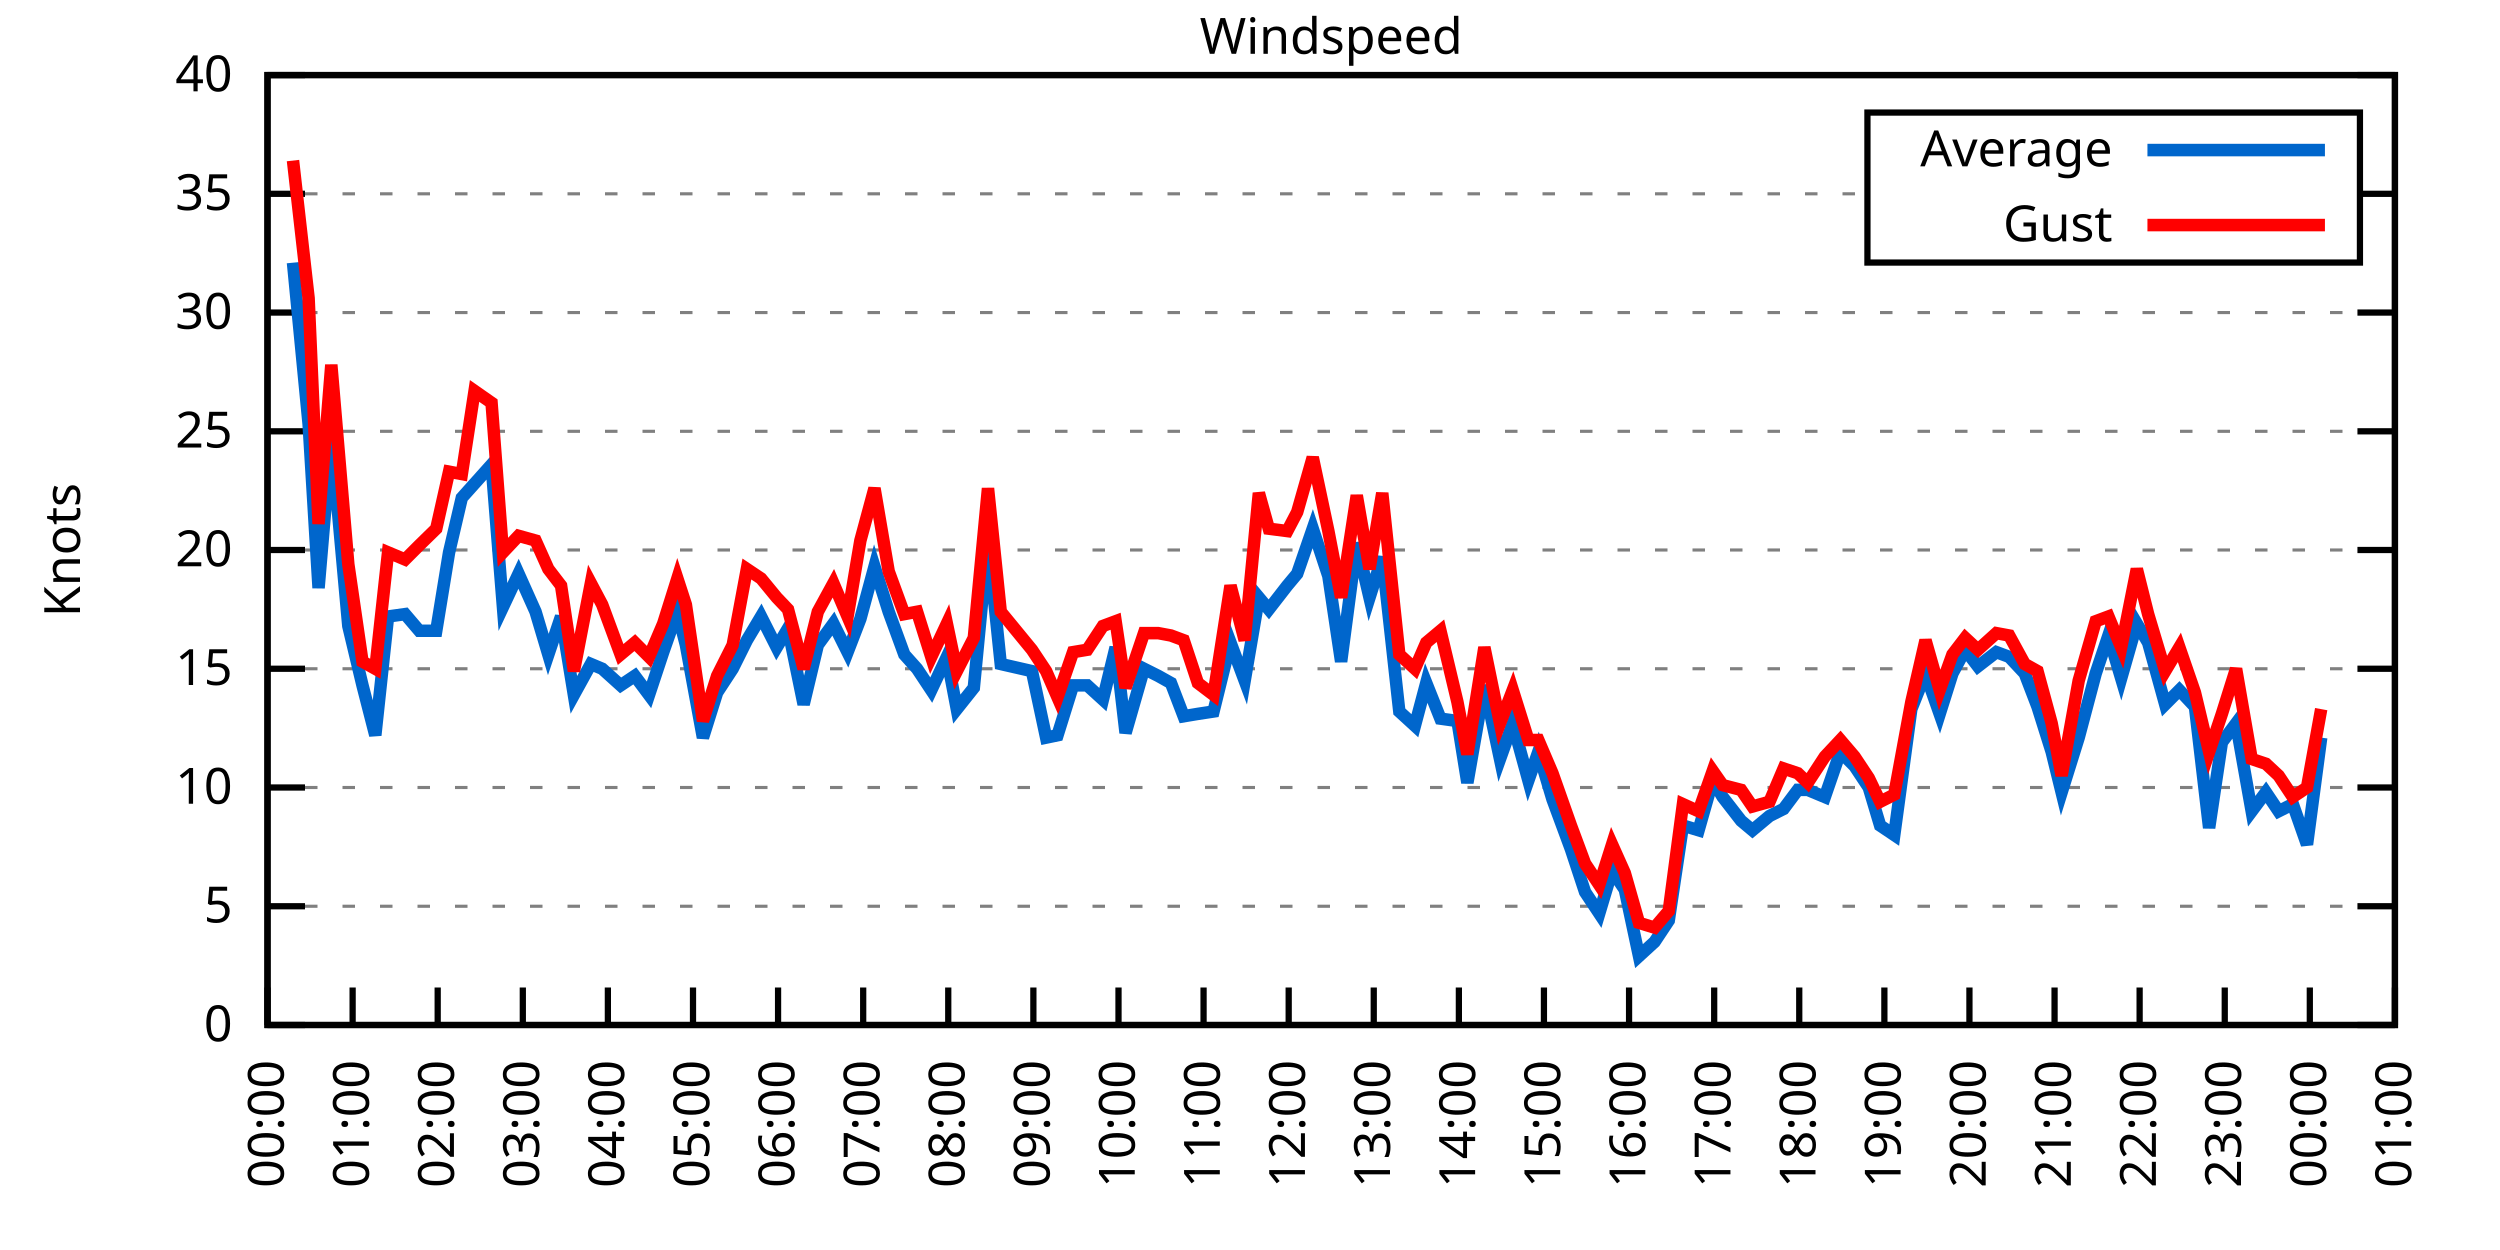
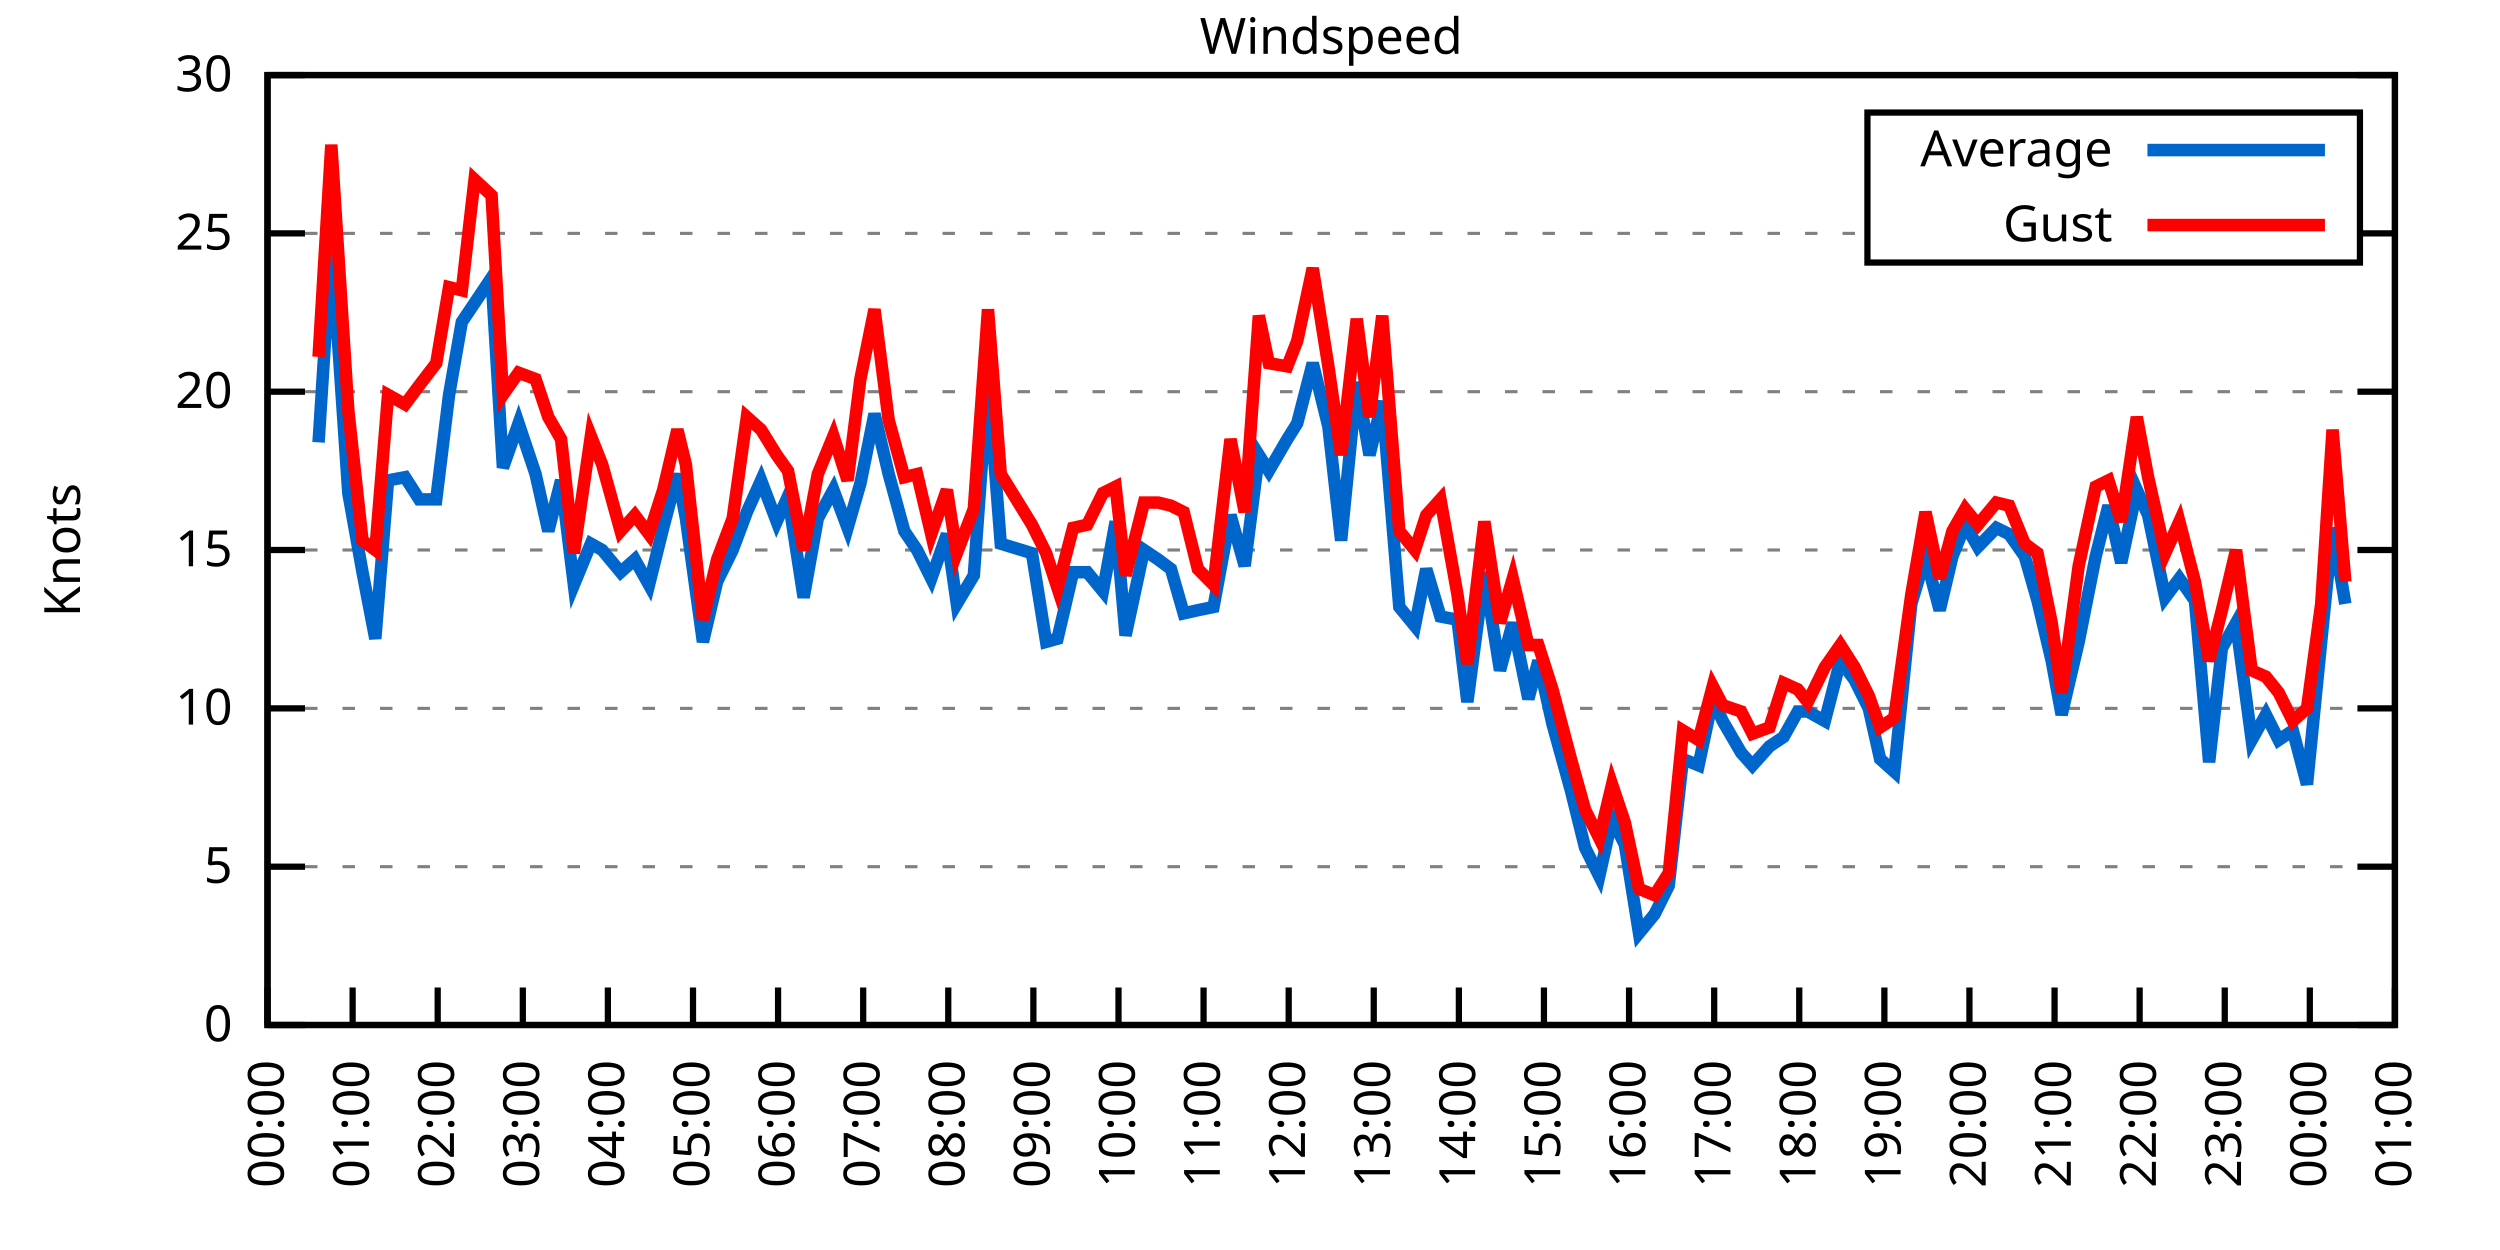
<svg xmlns="http://www.w3.org/2000/svg" xmlns:xlink="http://www.w3.org/1999/xlink" width="400" height="200" viewBox="0 0 400 200">
  <g id="gnuplot_canvas">
    <rect x="0" y="0" width="400" height="200" fill="none" />
    <defs>
      <circle id="gpDot" r="0.5" stroke-width="0.5" stroke="currentColor" />
      <path id="gpPt0" stroke-width="0.333" stroke="currentColor" d="M-1,0 h2 M0,-1 v2" />
      <path id="gpPt1" stroke-width="0.333" stroke="currentColor" d="M-1,-1 L1,1 M1,-1 L-1,1" />
      <path id="gpPt2" stroke-width="0.333" stroke="currentColor" d="M-1,0 L1,0 M0,-1 L0,1 M-1,-1 L1,1 M-1,1 L1,-1" />
      <rect id="gpPt3" stroke-width="0.333" stroke="currentColor" x="-1" y="-1" width="2" height="2" />
      <rect id="gpPt4" stroke-width="0.333" stroke="currentColor" fill="currentColor" x="-1" y="-1" width="2" height="2" />
      <circle id="gpPt5" stroke-width="0.333" stroke="currentColor" cx="0" cy="0" r="1" />
      <use xlink:href="#gpPt5" id="gpPt6" fill="currentColor" stroke="none" />
      <path id="gpPt7" stroke-width="0.333" stroke="currentColor" d="M0,-1.33 L-1.33,0.67 L1.33,0.67 z" />
      <use xlink:href="#gpPt7" id="gpPt8" fill="currentColor" stroke="none" />
      <use xlink:href="#gpPt7" id="gpPt9" stroke="currentColor" transform="rotate(180)" />
      <use xlink:href="#gpPt9" id="gpPt10" fill="currentColor" stroke="none" />
      <use xlink:href="#gpPt3" id="gpPt11" stroke="currentColor" transform="rotate(45)" />
      <use xlink:href="#gpPt11" id="gpPt12" fill="currentColor" stroke="none" />
      <path id="gpPt13" stroke-width="0.333" stroke="currentColor" d="M0,1.330 L1.265,0.411 L0.782,-1.067 L-0.782,-1.076 L-1.265,0.411 z" />
      <use xlink:href="#gpPt13" id="gpPt14" fill="currentColor" stroke="none" />
      <filter id="textbox" filterUnits="objectBoundingBox" x="0" y="0" height="1" width="1">
        <feFlood flood-color="white" flood-opacity="1" result="bgnd" />
        <feComposite in="SourceGraphic" in2="bgnd" operator="atop" />
      </filter>
      <filter id="greybox" filterUnits="objectBoundingBox" x="0" y="0" height="1" width="1">
        <feFlood flood-color="lightgrey" flood-opacity="1" result="grey" />
        <feComposite in="SourceGraphic" in2="grey" operator="atop" />
      </filter>
    </defs>
    <g fill="none" color="white" stroke="currentColor" stroke-width="1.00" stroke-linecap="butt" stroke-linejoin="miter">
</g>
    <g fill="none" color="black" stroke="currentColor" stroke-width="1.00" stroke-linecap="butt" stroke-linejoin="miter">
      <g stroke="none" shape-rendering="crispEdges">
        <polygon fill="rgb(255, 255, 255)" points="42.80,164.00 383.18,164.00 383.18,12.02 42.80,12.02 " />
      </g>
    </g>
    <g fill="none" color="black" stroke="currentColor" stroke-width="1.00" stroke-linecap="butt" stroke-linejoin="miter">
</g>
    <g fill="none" color="black" stroke="black" stroke-width="0.50" stroke-linecap="butt" stroke-linejoin="miter">
</g>
    <g fill="none" color="gray" stroke="currentColor" stroke-width="0.50" stroke-linecap="butt" stroke-linejoin="miter">
      <path stroke="gray" stroke-dasharray="2,4" class="gridline" d="M42.80,164.00 L383.19,164.00  " />
    </g>
    <g fill="none" color="gray" stroke="gray" stroke-width="1.00" stroke-linecap="butt" stroke-linejoin="miter">
</g>
    <g fill="none" color="black" stroke="currentColor" stroke-width="1.00" stroke-linecap="butt" stroke-linejoin="miter">
      <path stroke="black" d="M42.80,164.00 L48.80,164.00 M383.19,164.00 L377.19,164.00  " />
      <g transform="translate(37.20,166.60)" stroke="none" fill="black" font-family="Sans" font-size="8.00" text-anchor="end">
        <text>
          <tspan font-family="Sans"> 0</tspan>
        </text>
      </g>
    </g>
    <g fill="none" color="black" stroke="currentColor" stroke-width="1.00" stroke-linecap="butt" stroke-linejoin="miter">
</g>
    <g fill="none" color="black" stroke="black" stroke-width="0.50" stroke-linecap="butt" stroke-linejoin="miter">
</g>
    <g fill="none" color="gray" stroke="currentColor" stroke-width="0.50" stroke-linecap="butt" stroke-linejoin="miter">
-       <path stroke="gray" stroke-dasharray="2,4" class="gridline" d="M42.80,145.00 L383.19,145.00  " />
-     </g>
-     <g fill="none" color="gray" stroke="gray" stroke-width="1.00" stroke-linecap="butt" stroke-linejoin="miter">
- </g>
-     <g fill="none" color="black" stroke="currentColor" stroke-width="1.00" stroke-linecap="butt" stroke-linejoin="miter">
-       <path stroke="black" d="M42.80,145.00 L48.80,145.00 M383.19,145.00 L377.19,145.00  " />
-       <g transform="translate(37.20,147.60)" stroke="none" fill="black" font-family="Sans" font-size="8.00" text-anchor="end">
+       <path stroke="gray" stroke-dasharray="2,4" class="gridline" d="M42.80,138.67 L383.19,138.67  " />
+     </g>
+     <g fill="none" color="gray" stroke="gray" stroke-width="1.00" stroke-linecap="butt" stroke-linejoin="miter">
+ </g>
+     <g fill="none" color="black" stroke="currentColor" stroke-width="1.00" stroke-linecap="butt" stroke-linejoin="miter">
+       <path stroke="black" d="M42.80,138.67 L48.80,138.67 M383.19,138.67 L377.19,138.67  " />
+       <g transform="translate(37.20,141.27)" stroke="none" fill="black" font-family="Sans" font-size="8.00" text-anchor="end">
        <text>
          <tspan font-family="Sans"> 5</tspan>
        </text>
      </g>
    </g>
    <g fill="none" color="black" stroke="currentColor" stroke-width="1.00" stroke-linecap="butt" stroke-linejoin="miter">
</g>
    <g fill="none" color="black" stroke="black" stroke-width="0.50" stroke-linecap="butt" stroke-linejoin="miter">
</g>
    <g fill="none" color="gray" stroke="currentColor" stroke-width="0.50" stroke-linecap="butt" stroke-linejoin="miter">
-       <path stroke="gray" stroke-dasharray="2,4" class="gridline" d="M42.80,126.00 L383.19,126.00  " />
-     </g>
-     <g fill="none" color="gray" stroke="gray" stroke-width="1.00" stroke-linecap="butt" stroke-linejoin="miter">
- </g>
-     <g fill="none" color="black" stroke="currentColor" stroke-width="1.00" stroke-linecap="butt" stroke-linejoin="miter">
-       <path stroke="black" d="M42.80,126.00 L48.80,126.00 M383.19,126.00 L377.19,126.00  " />
-       <g transform="translate(37.20,128.60)" stroke="none" fill="black" font-family="Sans" font-size="8.00" text-anchor="end">
+       <path stroke="gray" stroke-dasharray="2,4" class="gridline" d="M42.80,113.34 L383.19,113.34  " />
+     </g>
+     <g fill="none" color="gray" stroke="gray" stroke-width="1.00" stroke-linecap="butt" stroke-linejoin="miter">
+ </g>
+     <g fill="none" color="black" stroke="currentColor" stroke-width="1.00" stroke-linecap="butt" stroke-linejoin="miter">
+       <path stroke="black" d="M42.80,113.34 L48.80,113.34 M383.19,113.34 L377.19,113.34  " />
+       <g transform="translate(37.20,115.94)" stroke="none" fill="black" font-family="Sans" font-size="8.00" text-anchor="end">
        <text>
          <tspan font-family="Sans"> 10</tspan>
-         </text>
-       </g>
-     </g>
-     <g fill="none" color="black" stroke="currentColor" stroke-width="1.00" stroke-linecap="butt" stroke-linejoin="miter">
- </g>
-     <g fill="none" color="black" stroke="black" stroke-width="0.50" stroke-linecap="butt" stroke-linejoin="miter">
- </g>
-     <g fill="none" color="gray" stroke="currentColor" stroke-width="0.50" stroke-linecap="butt" stroke-linejoin="miter">
-       <path stroke="gray" stroke-dasharray="2,4" class="gridline" d="M42.80,107.00 L383.19,107.00  " />
-     </g>
-     <g fill="none" color="gray" stroke="gray" stroke-width="1.00" stroke-linecap="butt" stroke-linejoin="miter">
- </g>
-     <g fill="none" color="black" stroke="currentColor" stroke-width="1.00" stroke-linecap="butt" stroke-linejoin="miter">
-       <path stroke="black" d="M42.80,107.00 L48.80,107.00 M383.19,107.00 L377.19,107.00  " />
-       <g transform="translate(37.20,109.60)" stroke="none" fill="black" font-family="Sans" font-size="8.00" text-anchor="end">
-         <text>
-           <tspan font-family="Sans"> 15</tspan>
        </text>
      </g>
    </g>
    <g fill="none" color="black" stroke="currentColor" stroke-width="1.00" stroke-linecap="butt" stroke-linejoin="miter">
</g>
    <g fill="none" color="black" stroke="black" stroke-width="0.50" stroke-linecap="butt" stroke-linejoin="miter">
</g>
    <g fill="none" color="gray" stroke="currentColor" stroke-width="0.50" stroke-linecap="butt" stroke-linejoin="miter">
      <path stroke="gray" stroke-dasharray="2,4" class="gridline" d="M42.80,88.00 L383.19,88.00  " />
    </g>
    <g fill="none" color="gray" stroke="gray" stroke-width="1.00" stroke-linecap="butt" stroke-linejoin="miter">
</g>
    <g fill="none" color="black" stroke="currentColor" stroke-width="1.00" stroke-linecap="butt" stroke-linejoin="miter">
      <path stroke="black" d="M42.80,88.00 L48.80,88.00 M383.19,88.00 L377.19,88.00  " />
      <g transform="translate(37.20,90.60)" stroke="none" fill="black" font-family="Sans" font-size="8.00" text-anchor="end">
        <text>
+           <tspan font-family="Sans"> 15</tspan>
+         </text>
+       </g>
+     </g>
+     <g fill="none" color="black" stroke="currentColor" stroke-width="1.00" stroke-linecap="butt" stroke-linejoin="miter">
+ </g>
+     <g fill="none" color="black" stroke="black" stroke-width="0.50" stroke-linecap="butt" stroke-linejoin="miter">
+ </g>
+     <g fill="none" color="gray" stroke="currentColor" stroke-width="0.50" stroke-linecap="butt" stroke-linejoin="miter">
+       <path stroke="gray" stroke-dasharray="2,4" class="gridline" d="M42.80,62.67 L383.19,62.67  " />
+     </g>
+     <g fill="none" color="gray" stroke="gray" stroke-width="1.00" stroke-linecap="butt" stroke-linejoin="miter">
+ </g>
+     <g fill="none" color="black" stroke="currentColor" stroke-width="1.00" stroke-linecap="butt" stroke-linejoin="miter">
+       <path stroke="black" d="M42.80,62.67 L48.80,62.67 M383.19,62.67 L377.19,62.67  " />
+       <g transform="translate(37.20,65.27)" stroke="none" fill="black" font-family="Sans" font-size="8.00" text-anchor="end">
+         <text>
          <tspan font-family="Sans"> 20</tspan>
        </text>
      </g>
    </g>
    <g fill="none" color="black" stroke="currentColor" stroke-width="1.00" stroke-linecap="butt" stroke-linejoin="miter">
</g>
    <g fill="none" color="black" stroke="black" stroke-width="0.50" stroke-linecap="butt" stroke-linejoin="miter">
</g>
    <g fill="none" color="gray" stroke="currentColor" stroke-width="0.50" stroke-linecap="butt" stroke-linejoin="miter">
-       <path stroke="gray" stroke-dasharray="2,4" class="gridline" d="M42.80,69.01 L383.19,69.01  " />
-     </g>
-     <g fill="none" color="gray" stroke="gray" stroke-width="1.00" stroke-linecap="butt" stroke-linejoin="miter">
- </g>
-     <g fill="none" color="black" stroke="currentColor" stroke-width="1.00" stroke-linecap="butt" stroke-linejoin="miter">
-       <path stroke="black" d="M42.80,69.01 L48.80,69.01 M383.19,69.01 L377.19,69.01  " />
-       <g transform="translate(37.20,71.61)" stroke="none" fill="black" font-family="Sans" font-size="8.00" text-anchor="end">
+       <path stroke="gray" stroke-dasharray="2,4" class="gridline" d="M42.80,37.34 L298.79,37.34 M377.59,37.34 L383.19,37.34  " />
+     </g>
+     <g fill="none" color="gray" stroke="gray" stroke-width="1.00" stroke-linecap="butt" stroke-linejoin="miter">
+ </g>
+     <g fill="none" color="black" stroke="currentColor" stroke-width="1.00" stroke-linecap="butt" stroke-linejoin="miter">
+       <path stroke="black" d="M42.80,37.34 L48.80,37.34 M383.19,37.34 L377.19,37.34  " />
+       <g transform="translate(37.20,39.94)" stroke="none" fill="black" font-family="Sans" font-size="8.00" text-anchor="end">
        <text>
          <tspan font-family="Sans"> 25</tspan>
-         </text>
-       </g>
-     </g>
-     <g fill="none" color="black" stroke="currentColor" stroke-width="1.00" stroke-linecap="butt" stroke-linejoin="miter">
- </g>
-     <g fill="none" color="black" stroke="black" stroke-width="0.50" stroke-linecap="butt" stroke-linejoin="miter">
- </g>
-     <g fill="none" color="gray" stroke="currentColor" stroke-width="0.50" stroke-linecap="butt" stroke-linejoin="miter">
-       <path stroke="gray" stroke-dasharray="2,4" class="gridline" d="M42.80,50.01 L383.19,50.01  " />
-     </g>
-     <g fill="none" color="gray" stroke="gray" stroke-width="1.00" stroke-linecap="butt" stroke-linejoin="miter">
- </g>
-     <g fill="none" color="black" stroke="currentColor" stroke-width="1.00" stroke-linecap="butt" stroke-linejoin="miter">
-       <path stroke="black" d="M42.80,50.01 L48.80,50.01 M383.19,50.01 L377.19,50.01  " />
-       <g transform="translate(37.20,52.61)" stroke="none" fill="black" font-family="Sans" font-size="8.00" text-anchor="end">
-         <text>
-           <tspan font-family="Sans"> 30</tspan>
-         </text>
-       </g>
-     </g>
-     <g fill="none" color="black" stroke="currentColor" stroke-width="1.00" stroke-linecap="butt" stroke-linejoin="miter">
- </g>
-     <g fill="none" color="black" stroke="black" stroke-width="0.50" stroke-linecap="butt" stroke-linejoin="miter">
- </g>
-     <g fill="none" color="gray" stroke="currentColor" stroke-width="0.50" stroke-linecap="butt" stroke-linejoin="miter">
-       <path stroke="gray" stroke-dasharray="2,4" class="gridline" d="M42.80,31.01 L298.79,31.01 M377.59,31.01 L383.19,31.01  " />
-     </g>
-     <g fill="none" color="gray" stroke="gray" stroke-width="1.00" stroke-linecap="butt" stroke-linejoin="miter">
- </g>
-     <g fill="none" color="black" stroke="currentColor" stroke-width="1.00" stroke-linecap="butt" stroke-linejoin="miter">
-       <path stroke="black" d="M42.80,31.01 L48.80,31.01 M383.19,31.01 L377.19,31.01  " />
-       <g transform="translate(37.20,33.61)" stroke="none" fill="black" font-family="Sans" font-size="8.00" text-anchor="end">
-         <text>
-           <tspan font-family="Sans"> 35</tspan>
        </text>
      </g>
    </g>
    <g fill="none" color="black" stroke="currentColor" stroke-width="1.00" stroke-linecap="butt" stroke-linejoin="miter">
</g>
    <g fill="none" color="black" stroke="black" stroke-width="0.50" stroke-linecap="butt" stroke-linejoin="miter">
</g>
    <g fill="none" color="gray" stroke="currentColor" stroke-width="0.50" stroke-linecap="butt" stroke-linejoin="miter">
      <path stroke="gray" stroke-dasharray="2,4" class="gridline" d="M42.80,12.01 L383.19,12.01  " />
    </g>
    <g fill="none" color="gray" stroke="gray" stroke-width="1.00" stroke-linecap="butt" stroke-linejoin="miter">
</g>
    <g fill="none" color="black" stroke="currentColor" stroke-width="1.00" stroke-linecap="butt" stroke-linejoin="miter">
      <path stroke="black" d="M42.80,12.01 L48.80,12.01 M383.19,12.01 L377.19,12.01  " />
      <g transform="translate(37.20,14.61)" stroke="none" fill="black" font-family="Sans" font-size="8.00" text-anchor="end">
        <text>
-           <tspan font-family="Sans"> 40</tspan>
+           <tspan font-family="Sans"> 30</tspan>
        </text>
      </g>
    </g>
    <g fill="none" color="black" stroke="currentColor" stroke-width="1.00" stroke-linecap="butt" stroke-linejoin="miter">
      <path stroke="black" d="M42.80,164.00 L42.80,158.00  " />
      <g transform="translate(45.40,169.60) rotate(270.00)" stroke="none" fill="black" font-family="Sans" font-size="8.00" text-anchor="end">
        <text>
          <tspan font-family="Sans">00:00</tspan>
        </text>
      </g>
    </g>
    <g fill="none" color="black" stroke="currentColor" stroke-width="1.00" stroke-linecap="butt" stroke-linejoin="miter">
      <path stroke="black" d="M56.42,164.00 L56.42,158.00  " />
      <g transform="translate(59.02,169.60) rotate(270.00)" stroke="none" fill="black" font-family="Sans" font-size="8.00" text-anchor="end">
        <text>
          <tspan font-family="Sans">01:00</tspan>
        </text>
      </g>
    </g>
    <g fill="none" color="black" stroke="currentColor" stroke-width="1.00" stroke-linecap="butt" stroke-linejoin="miter">
      <path stroke="black" d="M70.03,164.00 L70.03,158.00  " />
      <g transform="translate(72.63,169.60) rotate(270.00)" stroke="none" fill="black" font-family="Sans" font-size="8.00" text-anchor="end">
        <text>
          <tspan font-family="Sans">02:00</tspan>
        </text>
      </g>
    </g>
    <g fill="none" color="black" stroke="currentColor" stroke-width="1.00" stroke-linecap="butt" stroke-linejoin="miter">
      <path stroke="black" d="M83.65,164.00 L83.65,158.00  " />
      <g transform="translate(86.25,169.60) rotate(270.00)" stroke="none" fill="black" font-family="Sans" font-size="8.00" text-anchor="end">
        <text>
          <tspan font-family="Sans">03:00</tspan>
        </text>
      </g>
    </g>
    <g fill="none" color="black" stroke="currentColor" stroke-width="1.00" stroke-linecap="butt" stroke-linejoin="miter">
      <path stroke="black" d="M97.26,164.00 L97.26,158.00  " />
      <g transform="translate(99.86,169.60) rotate(270.00)" stroke="none" fill="black" font-family="Sans" font-size="8.00" text-anchor="end">
        <text>
          <tspan font-family="Sans">04:00</tspan>
        </text>
      </g>
    </g>
    <g fill="none" color="black" stroke="currentColor" stroke-width="1.00" stroke-linecap="butt" stroke-linejoin="miter">
      <path stroke="black" d="M110.88,164.00 L110.88,158.00  " />
      <g transform="translate(113.48,169.60) rotate(270.00)" stroke="none" fill="black" font-family="Sans" font-size="8.00" text-anchor="end">
        <text>
          <tspan font-family="Sans">05:00</tspan>
        </text>
      </g>
    </g>
    <g fill="none" color="black" stroke="currentColor" stroke-width="1.00" stroke-linecap="butt" stroke-linejoin="miter">
      <path stroke="black" d="M124.49,164.00 L124.49,158.00  " />
      <g transform="translate(127.09,169.60) rotate(270.00)" stroke="none" fill="black" font-family="Sans" font-size="8.00" text-anchor="end">
        <text>
          <tspan font-family="Sans">06:00</tspan>
        </text>
      </g>
    </g>
    <g fill="none" color="black" stroke="currentColor" stroke-width="1.00" stroke-linecap="butt" stroke-linejoin="miter">
      <path stroke="black" d="M138.11,164.00 L138.11,158.00  " />
      <g transform="translate(140.71,169.60) rotate(270.00)" stroke="none" fill="black" font-family="Sans" font-size="8.00" text-anchor="end">
        <text>
          <tspan font-family="Sans">07:00</tspan>
        </text>
      </g>
    </g>
    <g fill="none" color="black" stroke="currentColor" stroke-width="1.00" stroke-linecap="butt" stroke-linejoin="miter">
      <path stroke="black" d="M151.72,164.00 L151.72,158.00  " />
      <g transform="translate(154.32,169.60) rotate(270.00)" stroke="none" fill="black" font-family="Sans" font-size="8.00" text-anchor="end">
        <text>
          <tspan font-family="Sans">08:00</tspan>
        </text>
      </g>
    </g>
    <g fill="none" color="black" stroke="currentColor" stroke-width="1.00" stroke-linecap="butt" stroke-linejoin="miter">
      <path stroke="black" d="M165.34,164.00 L165.34,158.00  " />
      <g transform="translate(167.94,169.60) rotate(270.00)" stroke="none" fill="black" font-family="Sans" font-size="8.00" text-anchor="end">
        <text>
          <tspan font-family="Sans">09:00</tspan>
        </text>
      </g>
    </g>
    <g fill="none" color="black" stroke="currentColor" stroke-width="1.00" stroke-linecap="butt" stroke-linejoin="miter">
      <path stroke="black" d="M178.96,164.00 L178.96,158.00  " />
      <g transform="translate(181.56,169.60) rotate(270.00)" stroke="none" fill="black" font-family="Sans" font-size="8.00" text-anchor="end">
        <text>
          <tspan font-family="Sans">10:00</tspan>
        </text>
      </g>
    </g>
    <g fill="none" color="black" stroke="currentColor" stroke-width="1.00" stroke-linecap="butt" stroke-linejoin="miter">
      <path stroke="black" d="M192.57,164.00 L192.57,158.00  " />
      <g transform="translate(195.17,169.60) rotate(270.00)" stroke="none" fill="black" font-family="Sans" font-size="8.00" text-anchor="end">
        <text>
          <tspan font-family="Sans">11:00</tspan>
        </text>
      </g>
    </g>
    <g fill="none" color="black" stroke="currentColor" stroke-width="1.00" stroke-linecap="butt" stroke-linejoin="miter">
      <path stroke="black" d="M206.19,164.00 L206.19,158.00  " />
      <g transform="translate(208.79,169.60) rotate(270.00)" stroke="none" fill="black" font-family="Sans" font-size="8.00" text-anchor="end">
        <text>
          <tspan font-family="Sans">12:00</tspan>
        </text>
      </g>
    </g>
    <g fill="none" color="black" stroke="currentColor" stroke-width="1.00" stroke-linecap="butt" stroke-linejoin="miter">
      <path stroke="black" d="M219.80,164.00 L219.80,158.00  " />
      <g transform="translate(222.40,169.60) rotate(270.00)" stroke="none" fill="black" font-family="Sans" font-size="8.00" text-anchor="end">
        <text>
          <tspan font-family="Sans">13:00</tspan>
        </text>
      </g>
    </g>
    <g fill="none" color="black" stroke="currentColor" stroke-width="1.00" stroke-linecap="butt" stroke-linejoin="miter">
      <path stroke="black" d="M233.42,164.00 L233.42,158.00  " />
      <g transform="translate(236.02,169.60) rotate(270.00)" stroke="none" fill="black" font-family="Sans" font-size="8.00" text-anchor="end">
        <text>
          <tspan font-family="Sans">14:00</tspan>
        </text>
      </g>
    </g>
    <g fill="none" color="black" stroke="currentColor" stroke-width="1.00" stroke-linecap="butt" stroke-linejoin="miter">
      <path stroke="black" d="M247.03,164.00 L247.03,158.00  " />
      <g transform="translate(249.63,169.60) rotate(270.00)" stroke="none" fill="black" font-family="Sans" font-size="8.00" text-anchor="end">
        <text>
          <tspan font-family="Sans">15:00</tspan>
        </text>
      </g>
    </g>
    <g fill="none" color="black" stroke="currentColor" stroke-width="1.00" stroke-linecap="butt" stroke-linejoin="miter">
      <path stroke="black" d="M260.65,164.00 L260.65,158.00  " />
      <g transform="translate(263.25,169.60) rotate(270.00)" stroke="none" fill="black" font-family="Sans" font-size="8.00" text-anchor="end">
        <text>
          <tspan font-family="Sans">16:00</tspan>
        </text>
      </g>
    </g>
    <g fill="none" color="black" stroke="currentColor" stroke-width="1.00" stroke-linecap="butt" stroke-linejoin="miter">
      <path stroke="black" d="M274.27,164.00 L274.27,158.00  " />
      <g transform="translate(276.87,169.60) rotate(270.00)" stroke="none" fill="black" font-family="Sans" font-size="8.00" text-anchor="end">
        <text>
          <tspan font-family="Sans">17:00</tspan>
        </text>
      </g>
    </g>
    <g fill="none" color="black" stroke="currentColor" stroke-width="1.00" stroke-linecap="butt" stroke-linejoin="miter">
      <path stroke="black" d="M287.88,164.00 L287.88,158.00  " />
      <g transform="translate(290.48,169.60) rotate(270.00)" stroke="none" fill="black" font-family="Sans" font-size="8.00" text-anchor="end">
        <text>
          <tspan font-family="Sans">18:00</tspan>
        </text>
      </g>
    </g>
    <g fill="none" color="black" stroke="currentColor" stroke-width="1.00" stroke-linecap="butt" stroke-linejoin="miter">
      <path stroke="black" d="M301.50,164.00 L301.50,158.00  " />
      <g transform="translate(304.10,169.60) rotate(270.00)" stroke="none" fill="black" font-family="Sans" font-size="8.00" text-anchor="end">
        <text>
          <tspan font-family="Sans">19:00</tspan>
        </text>
      </g>
    </g>
    <g fill="none" color="black" stroke="currentColor" stroke-width="1.00" stroke-linecap="butt" stroke-linejoin="miter">
      <path stroke="black" d="M315.11,164.00 L315.11,158.00  " />
      <g transform="translate(317.71,169.60) rotate(270.00)" stroke="none" fill="black" font-family="Sans" font-size="8.00" text-anchor="end">
        <text>
          <tspan font-family="Sans">20:00</tspan>
        </text>
      </g>
    </g>
    <g fill="none" color="black" stroke="currentColor" stroke-width="1.00" stroke-linecap="butt" stroke-linejoin="miter">
      <path stroke="black" d="M328.73,164.00 L328.73,158.00  " />
      <g transform="translate(331.33,169.60) rotate(270.00)" stroke="none" fill="black" font-family="Sans" font-size="8.00" text-anchor="end">
        <text>
          <tspan font-family="Sans">21:00</tspan>
        </text>
      </g>
    </g>
    <g fill="none" color="black" stroke="currentColor" stroke-width="1.00" stroke-linecap="butt" stroke-linejoin="miter">
      <path stroke="black" d="M342.34,164.00 L342.34,158.00  " />
      <g transform="translate(344.94,169.60) rotate(270.00)" stroke="none" fill="black" font-family="Sans" font-size="8.00" text-anchor="end">
        <text>
          <tspan font-family="Sans">22:00</tspan>
        </text>
      </g>
    </g>
    <g fill="none" color="black" stroke="currentColor" stroke-width="1.00" stroke-linecap="butt" stroke-linejoin="miter">
      <path stroke="black" d="M355.96,164.00 L355.96,158.00  " />
      <g transform="translate(358.56,169.60) rotate(270.00)" stroke="none" fill="black" font-family="Sans" font-size="8.00" text-anchor="end">
        <text>
          <tspan font-family="Sans">23:00</tspan>
        </text>
      </g>
    </g>
    <g fill="none" color="black" stroke="currentColor" stroke-width="1.00" stroke-linecap="butt" stroke-linejoin="miter">
      <path stroke="black" d="M369.57,164.00 L369.57,158.00  " />
      <g transform="translate(372.17,169.60) rotate(270.00)" stroke="none" fill="black" font-family="Sans" font-size="8.00" text-anchor="end">
        <text>
          <tspan font-family="Sans">00:00</tspan>
        </text>
      </g>
    </g>
    <g fill="none" color="black" stroke="currentColor" stroke-width="1.00" stroke-linecap="butt" stroke-linejoin="miter">
      <path stroke="black" d="M383.19,164.00 L383.19,158.00  " />
      <g transform="translate(385.79,169.60) rotate(270.00)" stroke="none" fill="black" font-family="Sans" font-size="8.00" text-anchor="end">
        <text>
          <tspan font-family="Sans">01:00</tspan>
        </text>
      </g>
    </g>
    <g fill="none" color="black" stroke="currentColor" stroke-width="1.00" stroke-linecap="butt" stroke-linejoin="miter">
</g>
    <g fill="none" color="black" stroke="currentColor" stroke-width="1.00" stroke-linecap="butt" stroke-linejoin="miter">
      <path stroke="black" d="M42.80,12.01 L42.80,164.00 L383.19,164.00 L383.19,12.01 L42.80,12.01 Z  " />
    </g>
    <g fill="none" color="black" stroke="currentColor" stroke-width="1.00" stroke-linecap="butt" stroke-linejoin="miter">
</g>
    <g fill="none" color="black" stroke="currentColor" stroke-width="1.00" stroke-linecap="butt" stroke-linejoin="miter">
      <path stroke="black" d="M298.79,42.01 L298.79,18.01 L377.59,18.01 L377.59,42.01 L298.79,42.01 Z  " />
    </g>
    <g id="Windspeed_plot_1">
      <g fill="none" color="white" stroke="black" stroke-width="2.00" stroke-linecap="butt" stroke-linejoin="miter">
</g>
      <g fill="none" color="black" stroke="currentColor" stroke-width="2.00" stroke-linecap="butt" stroke-linejoin="miter">
        <g transform="translate(337.99,26.61)" stroke="none" fill="black" font-family="Sans" font-size="8.00" text-anchor="end">
          <text>
            <tspan font-family="Sans">Average</tspan>
          </text>
        </g>
      </g>
      <g fill="none" color="black" stroke="currentColor" stroke-width="2.00" stroke-linecap="butt" stroke-linejoin="miter">
-         <path stroke="rgb(  0, 102, 204)" d="M343.59,24.01 L371.99,24.01 M46.88,42.03 L49.38,67.87 L50.97,94.08 L53.01,70.15 L55.73,100.16 L58.00,109.66   L60.05,117.64 L62.09,98.64 L64.81,98.26 L67.08,100.92 L69.80,100.92 L71.85,88.38 L73.89,79.65 L75.93,77.37   L78.65,74.33 L80.47,97.12 L82.97,91.80 L85.69,97.88 L87.73,104.72 L89.77,98.64 L91.82,111.18 L94.54,106.24   L96.35,107.00 L99.30,109.66 L101.57,108.14 L103.84,111.18 L106.11,104.34 L108.38,97.88 L109.74,103.20 L112.47,118.02   L114.74,110.80 L117.23,107.00 L119.50,102.44 L121.77,98.64 L124.27,103.58 L126.08,100.54 L128.58,112.70 L130.85,103.20   L133.34,99.78 L135.61,104.34 L137.66,99.02 L139.92,90.66 L142.19,97.88 L144.69,104.72 L146.73,107.00 L149.00,110.42   L151.50,105.10 L153.09,113.46 L155.81,110.04 L158.08,86.49 L160.12,106.24 L165.11,107.38 L167.38,118.02 L169.20,117.64   L171.69,109.66 L173.96,109.66 L176.46,111.94 L178.50,103.58 L180.09,117.26 L183.04,107.00 L185.31,108.14 L187.35,109.28   L189.39,114.60 L191.66,114.22 L194.16,113.84 L196.88,102.82 L199.15,108.90 L201.42,95.60 L203.01,97.50 L205.96,93.70   L207.55,91.80 L210.04,84.59 L212.54,92.18 L214.58,105.86 L217.08,86.87 L219.12,95.60 L221.16,89.14 L223.89,113.84   L226.38,116.12 L228.20,109.28 L230.47,114.98 L233.19,115.36 L234.78,125.24 L237.50,109.66 L240.00,121.44 L242.04,115.74   L244.54,124.86 L246.13,120.30 L248.40,127.90 L251.35,135.88 L253.61,142.72 L255.88,146.14 L257.93,139.30 L259.97,142.34   L262.24,152.98 L264.73,150.70 L267.00,147.28 L269.27,132.08 L271.77,132.84 L274.04,124.86 L275.63,127.52 L278.58,131.32   L280.39,132.84 L283.12,130.56 L285.38,129.42 L287.65,126.38 L289.24,126.38 L291.97,127.52 L294.46,120.30 L296.73,122.58   L299.00,126.00 L300.82,132.08 L303.08,133.60 L305.81,113.46 L308.08,107.76 L310.35,114.22 L312.39,107.76 L314.43,103.96   L316.47,106.62 L319.42,104.34 L321.47,105.10 L323.96,107.76 L326.00,113.08 L328.27,120.30 L329.86,126.76 L332.59,118.02   L335.31,107.76 L337.35,101.68 L339.39,108.52 L341.89,99.78 L343.70,102.82 L346.43,112.70 L348.70,110.42 L351.19,113.08   L353.46,132.46 L355.50,118.78 L357.77,115.74 L360.27,129.80 L362.54,126.76 L364.58,129.80 L366.85,128.66 L369.12,135.12   L371.39,118.02  " />
+         <path stroke="rgb(  0, 102, 204)" d="M343.59,24.01 L371.99,24.01 M50.97,70.78 L53.01,38.86 L55.73,78.89 L58.00,91.55 L60.05,102.19 L62.09,76.86   L64.81,76.35 L67.08,79.90 L69.80,79.90 L71.85,63.18 L73.89,51.53 L75.93,48.49 L78.65,44.43 L80.47,74.83   L82.97,67.74 L85.69,75.85 L87.73,84.97 L89.77,76.86 L91.82,93.58 L94.54,86.99 L96.35,88.00 L99.30,91.55   L101.57,89.52 L103.84,93.58 L106.11,84.46 L108.38,75.85 L109.74,82.94 L112.47,102.70 L114.74,93.07 L117.23,88.00   L119.50,81.93 L121.77,76.86 L124.27,83.45 L126.08,79.39 L128.58,95.60 L130.85,82.94 L133.34,78.38 L135.61,84.46   L137.66,77.37 L139.92,66.22 L142.19,75.85 L144.69,84.97 L146.73,88.00 L149.00,92.56 L151.50,85.47 L153.09,96.62   L155.81,92.06 L158.08,60.65 L160.12,86.99 L165.11,88.51 L167.38,102.70 L169.20,102.19 L171.69,91.55 L173.96,91.55   L176.46,94.59 L178.50,83.45 L180.09,101.68 L183.04,88.00 L185.31,89.52 L187.35,91.04 L189.39,98.14 L191.66,97.63   L194.16,97.12 L196.88,82.43 L199.15,90.54 L201.42,72.81 L203.01,75.34 L205.96,70.27 L207.55,67.74 L210.04,58.11   L212.54,68.25 L214.58,86.49 L217.08,61.15 L219.12,72.81 L221.16,64.19 L223.89,97.12 L226.38,100.16 L228.20,91.04   L230.47,98.64 L233.19,99.15 L234.78,112.32 L237.50,91.55 L240.00,107.26 L242.04,99.66 L244.54,111.82 L246.13,105.74   L248.40,115.87 L251.35,126.51 L253.61,135.63 L255.88,140.19 L257.93,131.07 L259.97,135.12 L262.24,149.31 L264.73,146.27   L267.00,141.71 L269.27,121.44 L271.77,122.46 L274.04,111.82 L275.63,115.36 L278.58,120.43 L280.39,122.46 L283.12,119.42   L285.38,117.90 L287.65,113.84 L289.24,113.84 L291.97,115.36 L294.46,105.74 L296.73,108.78 L299.00,113.34 L300.82,121.44   L303.08,123.47 L305.81,96.62 L308.08,89.02 L310.35,97.63 L312.39,89.02 L314.43,83.95 L316.47,87.50 L319.42,84.46   L321.47,85.47 L323.96,89.02 L326.00,96.11 L328.27,105.74 L329.86,114.35 L332.59,102.70 L335.31,89.02 L337.35,80.91   L339.39,90.03 L341.89,78.38 L343.70,82.43 L346.43,95.60 L348.70,92.56 L351.19,96.11 L353.46,121.95 L355.50,103.71   L357.77,99.66 L360.27,118.40 L362.54,114.35 L364.58,118.40 L366.85,116.88 L369.12,125.50 L371.39,102.70 L373.21,84.46   L375.25,96.62  " />
      </g>
    </g>
    <g id="Windspeed_plot_2">
      <g fill="none" color="black" stroke="currentColor" stroke-width="2.00" stroke-linecap="butt" stroke-linejoin="miter">
        <g transform="translate(337.99,38.61)" stroke="none" fill="black" font-family="Sans" font-size="8.00" text-anchor="end">
          <text>
            <tspan font-family="Sans">Gust</tspan>
          </text>
        </g>
      </g>
      <g fill="none" color="black" stroke="currentColor" stroke-width="2.00" stroke-linecap="butt" stroke-linejoin="miter">
-         <path stroke="rgb(255,   0,   0)" d="M343.59,36.01 L371.99,36.01 M46.88,25.69 L49.38,47.73 L50.97,83.83 L53.01,58.37 L55.73,90.28 L58.00,105.86   L60.05,107.00 L62.09,88.38 L64.81,89.52 L67.08,87.25 L69.80,84.59 L71.85,75.47 L73.89,75.85 L75.93,62.55   L78.65,64.45 L80.47,88.38 L82.97,85.73 L85.69,86.49 L87.73,91.04 L89.77,93.70 L91.82,107.38 L94.54,93.32   L96.35,96.74 L99.30,104.72 L101.57,102.82 L103.84,105.10 L106.11,99.78 L108.38,92.56 L109.74,96.74 L112.47,115.36   L114.74,108.14 L117.23,103.20 L119.50,91.04 L121.77,92.56 L124.27,95.60 L126.08,97.50 L128.58,107.00 L130.85,97.88   L133.34,93.32 L135.61,98.64 L137.66,86.49 L139.92,78.13 L142.19,91.42 L144.69,98.26 L146.73,97.88 L149.00,105.10   L151.50,99.78 L153.09,107.38 L155.81,102.06 L158.08,78.13 L160.12,97.88 L165.11,103.96 L167.38,107.38 L169.20,111.56   L171.69,104.34 L173.96,103.96 L176.46,100.16 L178.50,99.40 L180.09,110.04 L183.04,101.30 L185.31,101.30 L187.35,101.68   L189.39,102.44 L191.66,109.28 L194.16,111.18 L196.88,93.70 L199.15,102.44 L201.42,78.89 L203.01,84.59 L205.96,84.97   L207.55,81.93 L210.04,73.19 L212.54,84.97 L214.58,95.60 L217.08,79.27 L219.12,91.04 L221.16,78.89 L223.89,104.72   L226.38,107.00 L228.20,102.82 L230.47,100.92 L233.19,112.32 L234.78,120.68 L237.50,103.58 L240.00,115.74 L242.04,110.42   L244.54,118.40 L246.13,118.40 L248.40,123.72 L251.35,132.08 L253.61,138.16 L255.88,141.58 L257.93,135.12 L259.97,139.68   L262.24,147.66 L264.73,148.42 L267.00,145.76 L269.27,128.66 L271.77,129.80 L274.04,123.34 L275.63,125.62 L278.58,126.38   L280.39,129.04 L283.12,128.28 L285.38,122.96 L287.65,123.72 L289.24,125.24 L291.97,121.06 L294.46,118.40 L296.73,121.06   L299.00,124.48 L300.82,128.28 L303.08,127.14 L305.81,112.32 L308.08,102.44 L310.35,110.42 L312.39,104.72 L314.43,102.06   L316.47,103.96 L319.42,101.30 L321.47,101.68 L323.96,106.24 L326.00,107.38 L328.27,115.74 L329.86,124.10 L332.59,108.90   L335.31,99.40 L337.35,98.64 L339.39,103.58 L341.89,91.04 L343.70,98.26 L346.43,107.38 L348.70,103.58 L351.19,110.80   L353.46,120.30 L355.50,114.22 L357.77,107.00 L360.27,121.44 L362.54,122.20 L364.58,124.10 L366.85,127.52 L369.12,126.00   L371.39,113.46  " />
+         <path stroke="rgb(255,   0,   0)" d="M343.59,36.01 L371.99,36.01 M50.97,57.10 L53.01,23.16 L55.73,65.71 L58.00,86.49 L60.05,88.00 L62.09,63.18   L64.81,64.70 L67.08,61.66 L69.80,58.11 L71.85,45.95 L73.89,46.46 L75.93,28.73 L78.65,31.26 L80.47,63.18   L82.97,59.63 L85.69,60.65 L87.73,66.73 L89.77,70.27 L91.82,88.51 L94.54,69.77 L96.35,74.33 L99.30,84.97   L101.57,82.43 L103.84,85.47 L106.11,78.38 L108.38,68.75 L109.74,74.33 L112.47,99.15 L114.74,89.52 L117.23,82.94   L119.50,66.73 L121.77,68.75 L124.27,72.81 L126.08,75.34 L128.58,88.00 L130.85,75.85 L133.34,69.77 L135.61,76.86   L137.66,60.65 L139.92,49.50 L142.19,67.23 L144.69,76.35 L146.73,75.85 L149.00,85.47 L151.50,78.38 L153.09,88.51   L155.81,81.42 L158.08,49.50 L160.12,75.85 L165.11,83.95 L167.38,88.51 L169.20,94.08 L171.69,84.46 L173.96,83.95   L176.46,78.89 L178.50,77.87 L180.09,92.06 L183.04,80.41 L185.31,80.41 L187.35,80.91 L189.39,81.93 L191.66,91.04   L194.16,93.58 L196.88,70.27 L199.15,81.93 L201.42,50.51 L203.01,58.11 L205.96,58.62 L207.55,54.57 L210.04,42.91   L212.54,58.62 L214.58,72.81 L217.08,51.02 L219.12,66.73 L221.16,50.51 L223.89,84.97 L226.38,88.00 L228.20,82.43   L230.47,79.90 L233.19,95.10 L234.78,106.24 L237.50,83.45 L240.00,99.66 L242.04,92.56 L244.54,103.20 L246.13,103.20   L248.40,110.30 L251.35,121.44 L253.61,129.55 L255.88,134.11 L257.93,125.50 L259.97,131.58 L262.24,142.21 L264.73,143.23   L267.00,139.68 L269.27,116.88 L271.77,118.40 L274.04,109.79 L275.63,112.83 L278.58,113.84 L280.39,117.39 L283.12,116.38   L285.38,109.28 L287.65,110.30 L289.24,112.32 L291.97,106.75 L294.46,103.20 L296.73,106.75 L299.00,111.31 L300.82,116.38   L303.08,114.86 L305.81,95.10 L308.08,81.93 L310.35,92.56 L312.39,84.97 L314.43,81.42 L316.47,83.95 L319.42,80.41   L321.47,80.91 L323.96,86.99 L326.00,88.51 L328.27,99.66 L329.86,110.80 L332.59,90.54 L335.31,77.87 L337.35,76.86   L339.39,83.45 L341.89,66.73 L343.70,76.35 L346.43,88.51 L348.70,83.45 L351.19,93.07 L353.46,105.74 L355.50,97.63   L357.77,88.00 L360.27,107.26 L362.54,108.27 L364.58,110.80 L366.85,115.36 L369.12,113.34 L371.39,96.62 L373.21,68.75   L375.25,93.07  " />
      </g>
    </g>
    <g fill="none" color="black" stroke="currentColor" stroke-width="2.00" stroke-linecap="butt" stroke-linejoin="miter">
</g>
    <g fill="none" color="black" stroke="black" stroke-width="1.00" stroke-linecap="butt" stroke-linejoin="miter">
</g>
    <g fill="none" color="black" stroke="currentColor" stroke-width="1.00" stroke-linecap="butt" stroke-linejoin="miter">
      <path stroke="black" d="M42.80,12.01 L42.80,164.00 L383.19,164.00 L383.19,12.01 L42.80,12.01 Z  " />
      <g transform="translate(12.80,88.01) rotate(270.00)" stroke="none" fill="black" font-family="Sans" font-size="8.00" text-anchor="middle">
        <text>
          <tspan font-family="Sans">Knots</tspan>
        </text>
      </g>
    </g>
    <g fill="none" color="black" stroke="currentColor" stroke-width="1.00" stroke-linecap="butt" stroke-linejoin="miter">
</g>
    <g fill="none" color="black" stroke="currentColor" stroke-width="1.00" stroke-linecap="butt" stroke-linejoin="miter">
      <g transform="translate(212.99,8.61)" stroke="none" fill="black" font-family="Sans" font-size="8.00" text-anchor="middle">
        <text>
          <tspan font-family="Sans">Windspeed</tspan>
        </text>
      </g>
    </g>
    <g fill="none" color="black" stroke="currentColor" stroke-width="1.00" stroke-linecap="butt" stroke-linejoin="miter">
</g>
  </g>
</svg>
